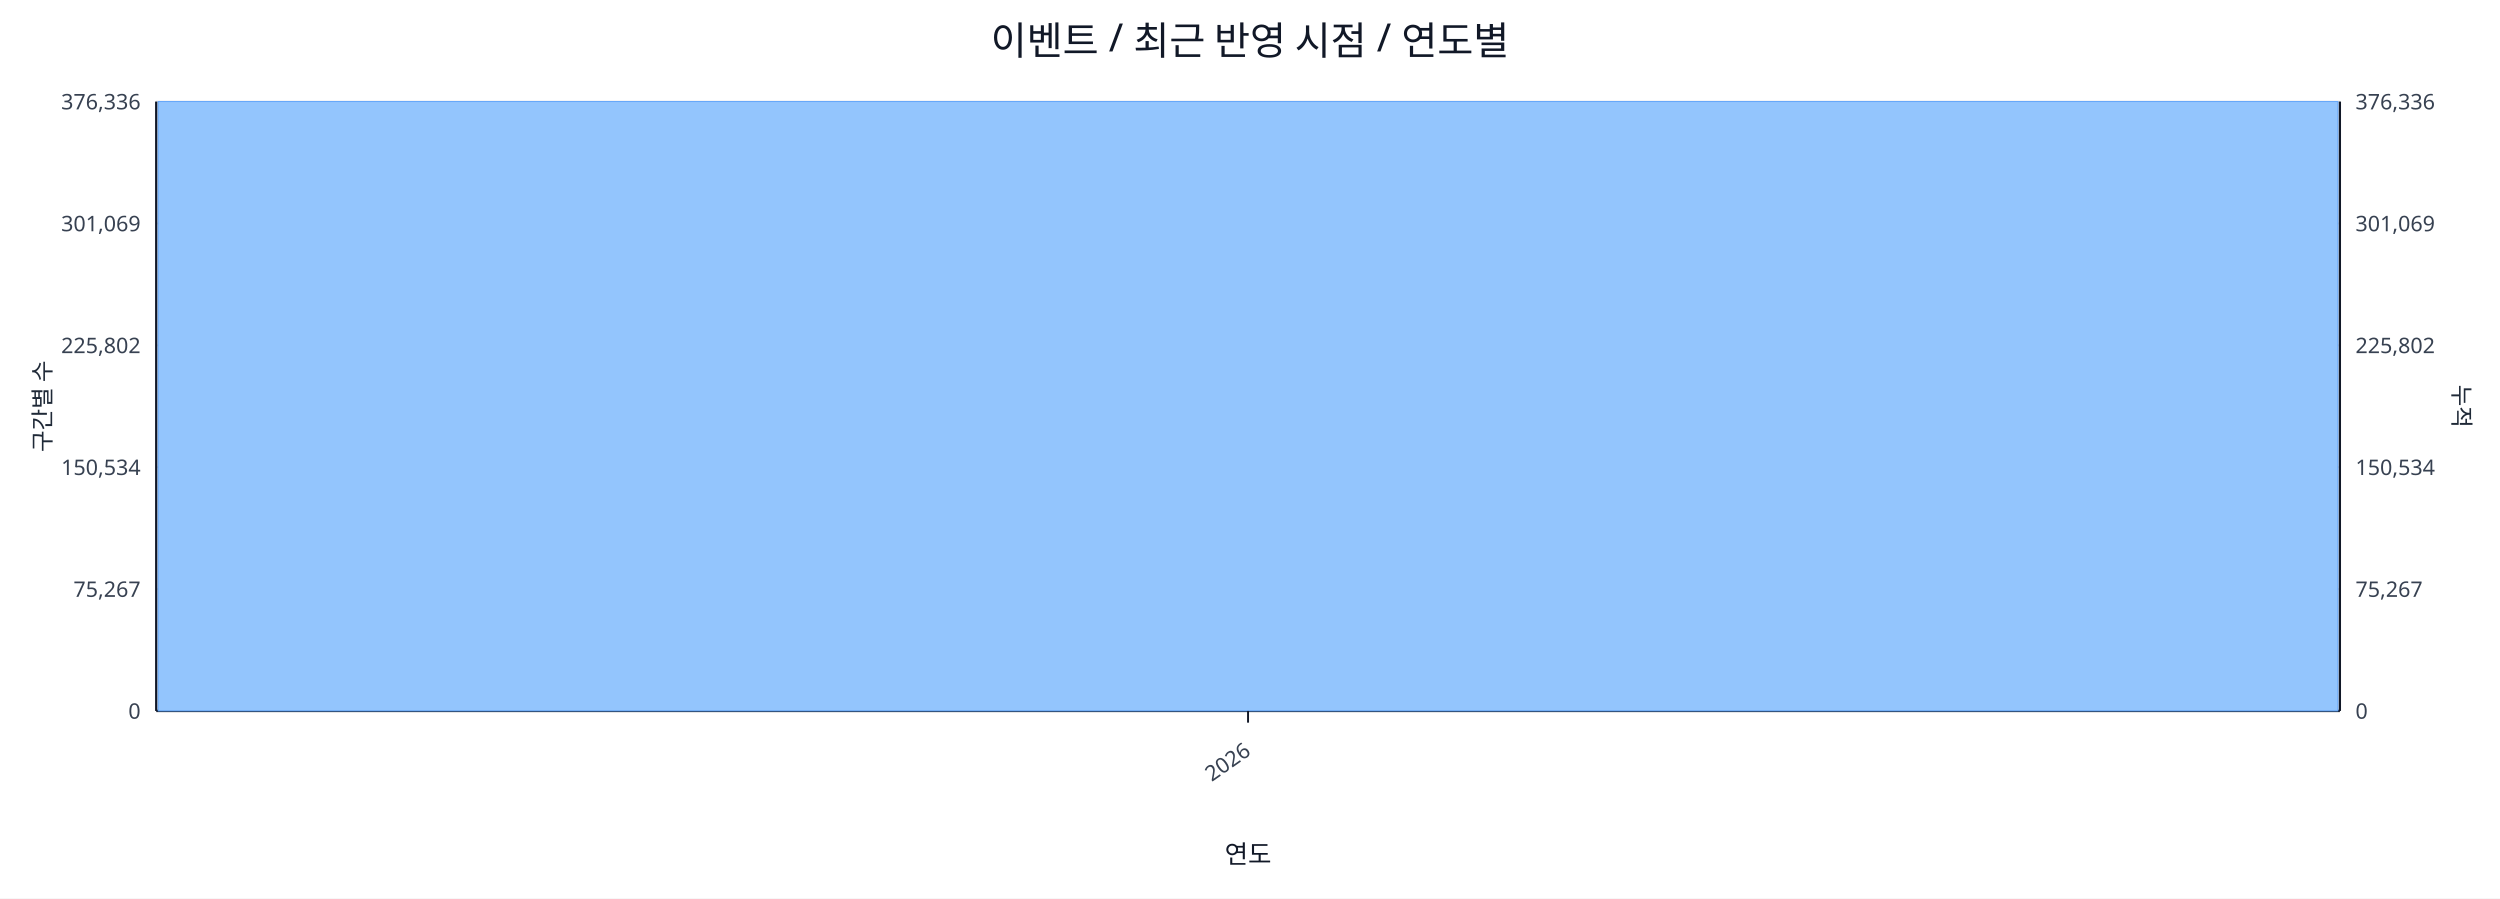
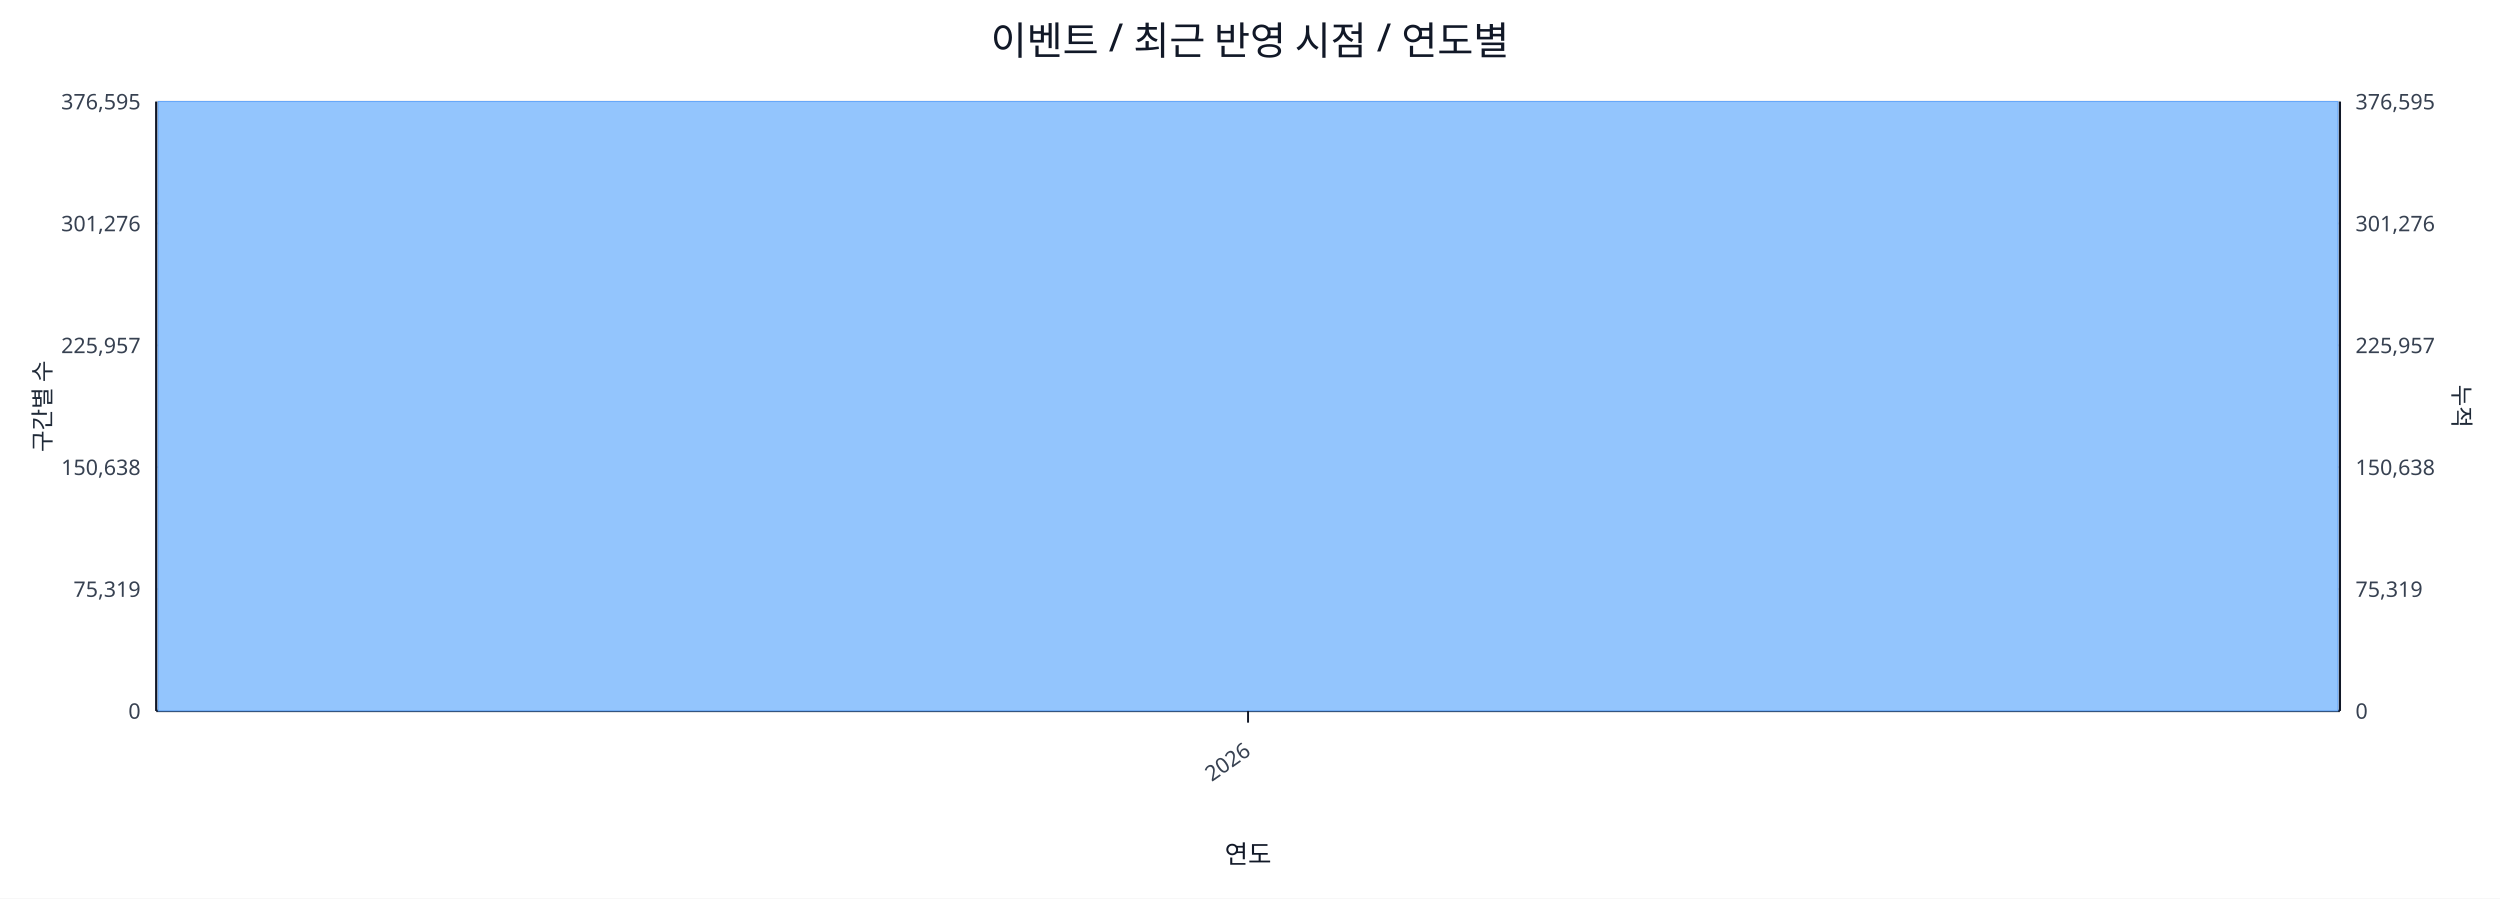
<svg xmlns="http://www.w3.org/2000/svg" width="1280" height="460" viewBox="0 0 1280 460">
  <rect x="0" y="0" width="100%" height="100%" fill="#ffffff" />
  <text x="640.0" y="28" font-size="20" text-anchor="middle" font-family="sans-serif" fill="#111827">이벤트 / 최근 반영 시점 / 연도별</text>
  <line x1="80.0" y1="52.0" x2="1198.0" y2="52.0" stroke="#e5e7eb" stroke-width="1" />
-   <text x="72.0" y="56.0" font-size="11" text-anchor="end" font-family="sans-serif" fill="#374151">376,336</text>
-   <text x="1206.0" y="56.0" font-size="11" text-anchor="start" font-family="sans-serif" fill="#374151">376,336</text>
+   <text x="72.0" y="56.0" font-size="11" text-anchor="end" font-family="sans-serif" fill="#374151">376,595</text>
+   <text x="1206.0" y="56.0" font-size="11" text-anchor="start" font-family="sans-serif" fill="#374151">376,595</text>
  <line x1="80.0" y1="114.4" x2="1198.0" y2="114.4" stroke="#e5e7eb" stroke-width="1" />
-   <text x="72.0" y="118.4" font-size="11" text-anchor="end" font-family="sans-serif" fill="#374151">301,069</text>
-   <text x="1206.0" y="118.4" font-size="11" text-anchor="start" font-family="sans-serif" fill="#374151">301,069</text>
+   <text x="72.0" y="118.4" font-size="11" text-anchor="end" font-family="sans-serif" fill="#374151">301,276</text>
+   <text x="1206.0" y="118.4" font-size="11" text-anchor="start" font-family="sans-serif" fill="#374151">301,276</text>
  <line x1="80.0" y1="176.8" x2="1198.0" y2="176.8" stroke="#e5e7eb" stroke-width="1" />
-   <text x="72.0" y="180.8" font-size="11" text-anchor="end" font-family="sans-serif" fill="#374151">225,802</text>
-   <text x="1206.0" y="180.8" font-size="11" text-anchor="start" font-family="sans-serif" fill="#374151">225,802</text>
+   <text x="72.0" y="180.8" font-size="11" text-anchor="end" font-family="sans-serif" fill="#374151">225,957</text>
+   <text x="1206.0" y="180.8" font-size="11" text-anchor="start" font-family="sans-serif" fill="#374151">225,957</text>
  <line x1="80.0" y1="239.2" x2="1198.0" y2="239.2" stroke="#e5e7eb" stroke-width="1" />
-   <text x="72.0" y="243.2" font-size="11" text-anchor="end" font-family="sans-serif" fill="#374151">150,534</text>
-   <text x="1206.0" y="243.2" font-size="11" text-anchor="start" font-family="sans-serif" fill="#374151">150,534</text>
+   <text x="72.0" y="243.2" font-size="11" text-anchor="end" font-family="sans-serif" fill="#374151">150,638</text>
+   <text x="1206.0" y="243.2" font-size="11" text-anchor="start" font-family="sans-serif" fill="#374151">150,638</text>
  <line x1="80.0" y1="301.6" x2="1198.0" y2="301.6" stroke="#e5e7eb" stroke-width="1" />
-   <text x="72.0" y="305.6" font-size="11" text-anchor="end" font-family="sans-serif" fill="#374151">75,267</text>
-   <text x="1206.0" y="305.6" font-size="11" text-anchor="start" font-family="sans-serif" fill="#374151">75,267</text>
+   <text x="72.0" y="305.6" font-size="11" text-anchor="end" font-family="sans-serif" fill="#374151">75,319</text>
+   <text x="1206.0" y="305.6" font-size="11" text-anchor="start" font-family="sans-serif" fill="#374151">75,319</text>
  <line x1="80.0" y1="364.0" x2="1198.0" y2="364.0" stroke="#e5e7eb" stroke-width="1" />
  <text x="72.0" y="368.0" font-size="11" text-anchor="end" font-family="sans-serif" fill="#374151">0</text>
  <text x="1206.0" y="368.0" font-size="11" text-anchor="start" font-family="sans-serif" fill="#374151">0</text>
  <line x1="80.0" y1="364.0" x2="1198.0" y2="364.0" stroke="#111827" stroke-width="1.2" />
  <line x1="80.0" y1="52.0" x2="80.0" y2="364.0" stroke="#111827" stroke-width="1.2" />
  <line x1="1198.0" y1="52.0" x2="1198.0" y2="364.0" stroke="#111827" stroke-width="1.2" />
  <rect x="81.0" y="52.0" width="1116.0" height="312.0" fill="#93c5fd" stroke="#60a5fa" stroke-width="0.5" />
  <polyline fill="none" stroke="#ef4444" stroke-width="2" points="639.0,52.0" />
  <line x1="639.0" y1="364.0" x2="639.0" y2="370.0" stroke="#111827" stroke-width="1" />
  <text x="641.0" y="386.0" font-size="11" text-anchor="end" transform="rotate(-35 641.0 386.0)" font-family="sans-serif" fill="#374151">2026</text>
  <text x="26" y="208.0" font-size="12" transform="rotate(-90 26 208.0)" text-anchor="middle" font-family="sans-serif" fill="#1f2937">구간별 수</text>
  <text x="1256.0" y="208.0" font-size="12" transform="rotate(90 1256.0 208.0)" text-anchor="middle" font-family="sans-serif" fill="#1f2937">누적</text>
  <text x="639.0" y="442.0" font-size="13" text-anchor="middle" font-family="sans-serif" fill="#111827">연도</text>
</svg>
